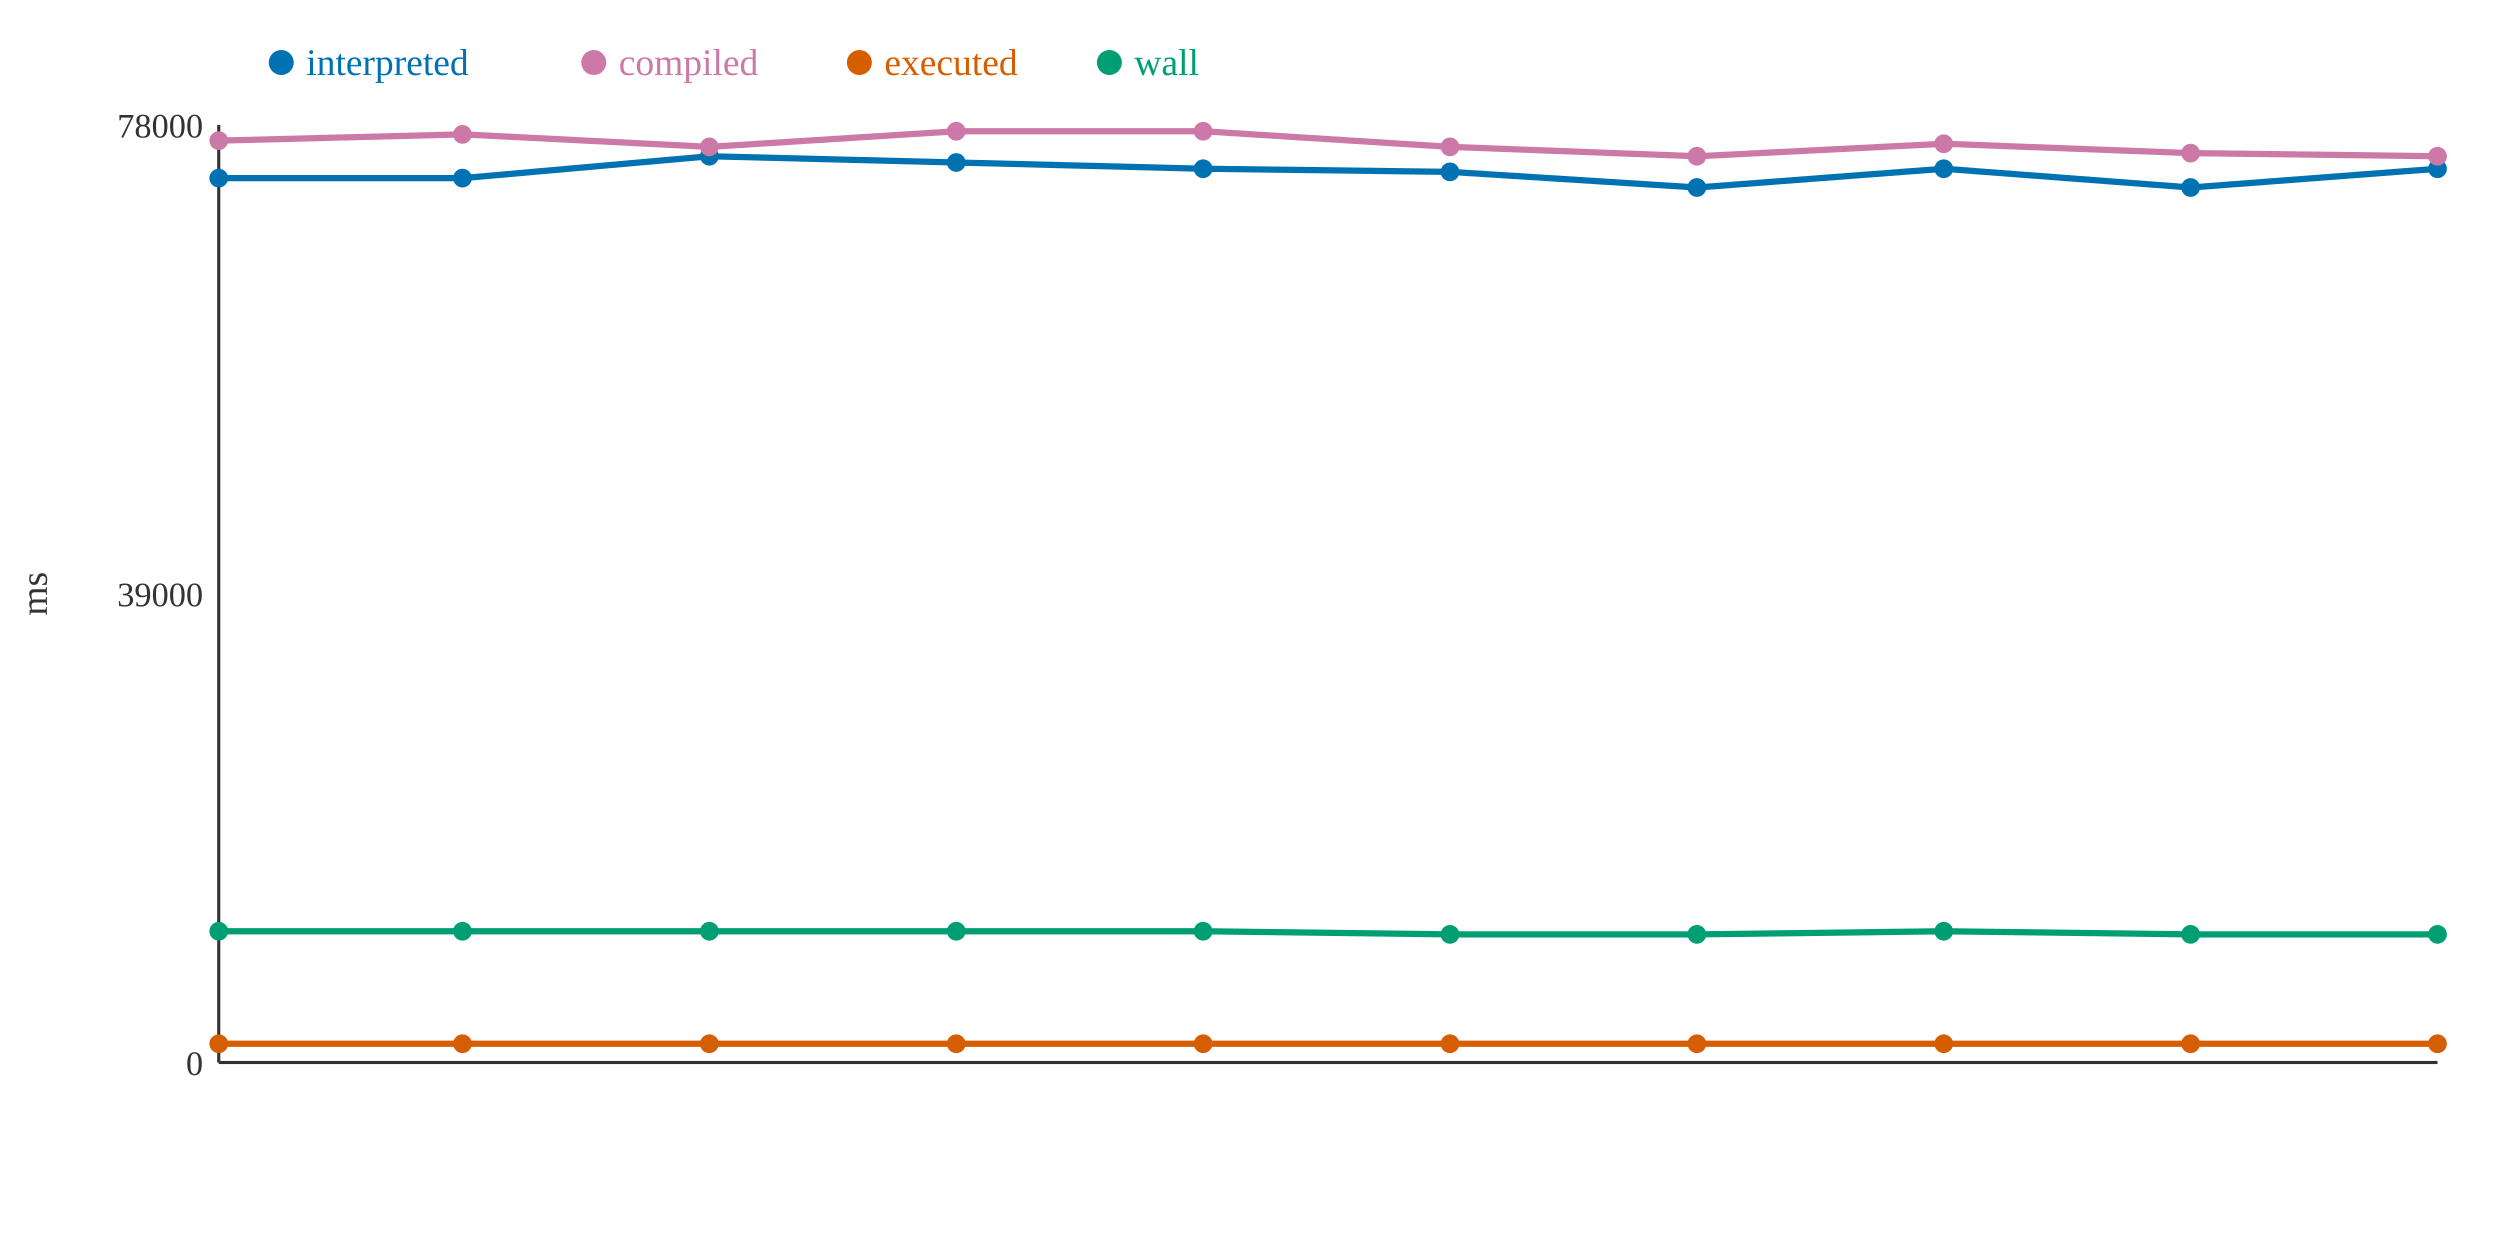
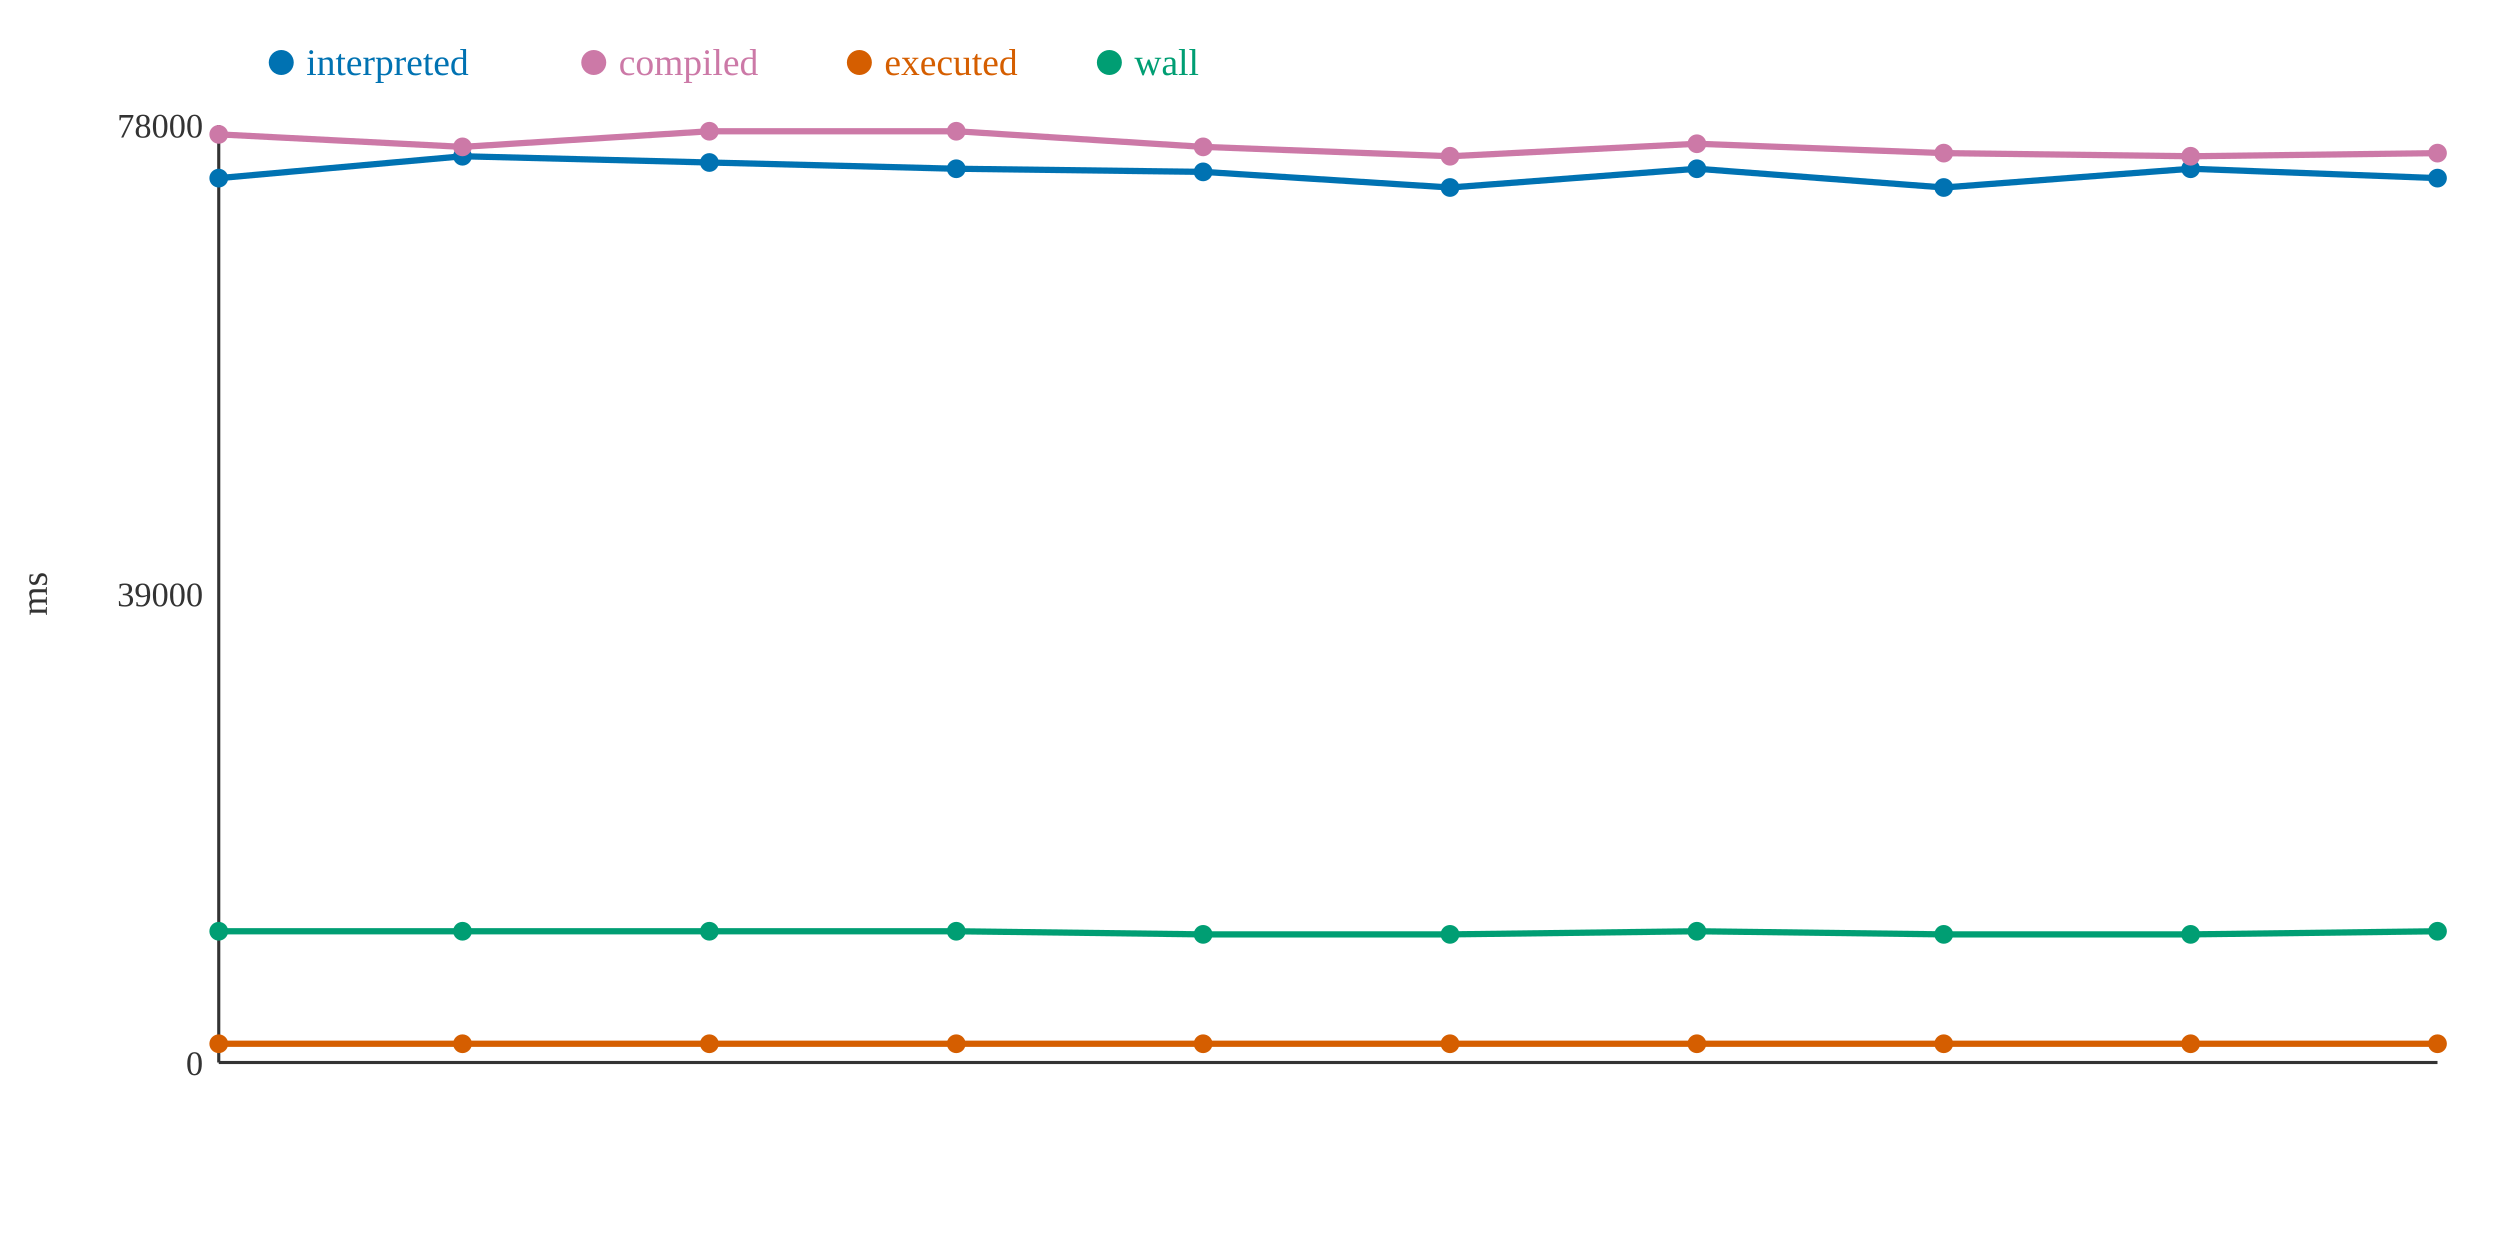
<svg xmlns="http://www.w3.org/2000/svg" width="800" height="400">
  <rect width="800" height="400" fill="white" />
  <line x1="70" y1="40" x2="70" y2="340" stroke="#333" stroke-width="1" />
  <line x1="70" y1="340" x2="780" y2="340" stroke="#333" stroke-width="1" />
  <text x="65" y="344" text-anchor="end" font-size="11" fill="#333">0</text>
  <text x="65" y="194" text-anchor="end" font-size="11" fill="#333">39000</text>
  <text x="65" y="44" text-anchor="end" font-size="11" fill="#333">78000</text>
  <text x="15" y="190" text-anchor="middle" font-size="12" fill="#333" transform="rotate(-90 15 190)">ms</text>
-   <polyline points="70,57 148,57 227,50 306,52 385,54 464,55 543,60 622,54 701,60 780,54" fill="none" stroke="#0072B2" stroke-width="2" />
-   <polyline points="70,45 148,43 227,47 306,42 385,42 464,47 543,50 622,46 701,49 780,50" fill="none" stroke="#CC79A7" stroke-width="2" />
+   <polyline points="70,57 148,50 227,52 306,54 385,55 464,60 543,54 622,60 701,54 780,57" fill="none" stroke="#0072B2" stroke-width="2" />
+   <polyline points="70,43 148,47 227,42 306,42 385,47 464,50 543,46 622,49 701,50 780,49" fill="none" stroke="#CC79A7" stroke-width="2" />
  <polyline points="70,334 148,334 227,334 306,334 385,334 464,334 543,334 622,334 701,334 780,334" fill="none" stroke="#D55E00" stroke-width="2" />
-   <polyline points="70,298 148,298 227,298 306,298 385,298 464,299 543,299 622,298 701,299 780,299" fill="none" stroke="#009E73" stroke-width="2" />
+   <polyline points="70,298 148,298 227,298 306,298 385,299 464,299 543,298 622,299 701,299 780,298" fill="none" stroke="#009E73" stroke-width="2" />
  <circle cx="70" cy="57" r="3" fill="#0072B2" />
-   <circle cx="70" cy="45" r="3" fill="#CC79A7" />
+   <circle cx="70" cy="43" r="3" fill="#CC79A7" />
  <circle cx="70" cy="334" r="3" fill="#D55E00" />
  <circle cx="70" cy="298" r="3" fill="#009E73" />
-   <circle cx="148" cy="57" r="3" fill="#0072B2" />
-   <circle cx="148" cy="43" r="3" fill="#CC79A7" />
+   <circle cx="148" cy="50" r="3" fill="#0072B2" />
+   <circle cx="148" cy="47" r="3" fill="#CC79A7" />
  <circle cx="148" cy="334" r="3" fill="#D55E00" />
  <circle cx="148" cy="298" r="3" fill="#009E73" />
-   <circle cx="227" cy="50" r="3" fill="#0072B2" />
-   <circle cx="227" cy="47" r="3" fill="#CC79A7" />
+   <circle cx="227" cy="52" r="3" fill="#0072B2" />
+   <circle cx="227" cy="42" r="3" fill="#CC79A7" />
  <circle cx="227" cy="334" r="3" fill="#D55E00" />
  <circle cx="227" cy="298" r="3" fill="#009E73" />
-   <circle cx="306" cy="52" r="3" fill="#0072B2" />
+   <circle cx="306" cy="54" r="3" fill="#0072B2" />
  <circle cx="306" cy="42" r="3" fill="#CC79A7" />
  <circle cx="306" cy="334" r="3" fill="#D55E00" />
  <circle cx="306" cy="298" r="3" fill="#009E73" />
-   <circle cx="385" cy="54" r="3" fill="#0072B2" />
-   <circle cx="385" cy="42" r="3" fill="#CC79A7" />
+   <circle cx="385" cy="55" r="3" fill="#0072B2" />
+   <circle cx="385" cy="47" r="3" fill="#CC79A7" />
  <circle cx="385" cy="334" r="3" fill="#D55E00" />
-   <circle cx="385" cy="298" r="3" fill="#009E73" />
-   <circle cx="464" cy="55" r="3" fill="#0072B2" />
-   <circle cx="464" cy="47" r="3" fill="#CC79A7" />
+   <circle cx="385" cy="299" r="3" fill="#009E73" />
+   <circle cx="464" cy="60" r="3" fill="#0072B2" />
+   <circle cx="464" cy="50" r="3" fill="#CC79A7" />
  <circle cx="464" cy="334" r="3" fill="#D55E00" />
  <circle cx="464" cy="299" r="3" fill="#009E73" />
-   <circle cx="543" cy="60" r="3" fill="#0072B2" />
-   <circle cx="543" cy="50" r="3" fill="#CC79A7" />
+   <circle cx="543" cy="54" r="3" fill="#0072B2" />
+   <circle cx="543" cy="46" r="3" fill="#CC79A7" />
  <circle cx="543" cy="334" r="3" fill="#D55E00" />
-   <circle cx="543" cy="299" r="3" fill="#009E73" />
-   <circle cx="622" cy="54" r="3" fill="#0072B2" />
-   <circle cx="622" cy="46" r="3" fill="#CC79A7" />
+   <circle cx="543" cy="298" r="3" fill="#009E73" />
+   <circle cx="622" cy="60" r="3" fill="#0072B2" />
+   <circle cx="622" cy="49" r="3" fill="#CC79A7" />
  <circle cx="622" cy="334" r="3" fill="#D55E00" />
-   <circle cx="622" cy="298" r="3" fill="#009E73" />
-   <circle cx="701" cy="60" r="3" fill="#0072B2" />
-   <circle cx="701" cy="49" r="3" fill="#CC79A7" />
+   <circle cx="622" cy="299" r="3" fill="#009E73" />
+   <circle cx="701" cy="54" r="3" fill="#0072B2" />
+   <circle cx="701" cy="50" r="3" fill="#CC79A7" />
  <circle cx="701" cy="334" r="3" fill="#D55E00" />
  <circle cx="701" cy="299" r="3" fill="#009E73" />
-   <circle cx="780" cy="54" r="3" fill="#0072B2" />
-   <circle cx="780" cy="50" r="3" fill="#CC79A7" />
+   <circle cx="780" cy="57" r="3" fill="#0072B2" />
+   <circle cx="780" cy="49" r="3" fill="#CC79A7" />
  <circle cx="780" cy="334" r="3" fill="#D55E00" />
-   <circle cx="780" cy="299" r="3" fill="#009E73" />
+   <circle cx="780" cy="298" r="3" fill="#009E73" />
  <circle cx="90" cy="20" r="4" fill="#0072B2" />
  <text x="98" y="24" text-anchor="start" font-size="12" fill="#0072B2">interpreted</text>
  <circle cx="190" cy="20" r="4" fill="#CC79A7" />
  <text x="198" y="24" text-anchor="start" font-size="12" fill="#CC79A7">compiled</text>
  <circle cx="275" cy="20" r="4" fill="#D55E00" />
  <text x="283" y="24" text-anchor="start" font-size="12" fill="#D55E00">executed</text>
  <circle cx="355" cy="20" r="4" fill="#009E73" />
  <text x="363" y="24" text-anchor="start" font-size="12" fill="#009E73">wall</text>
</svg>
